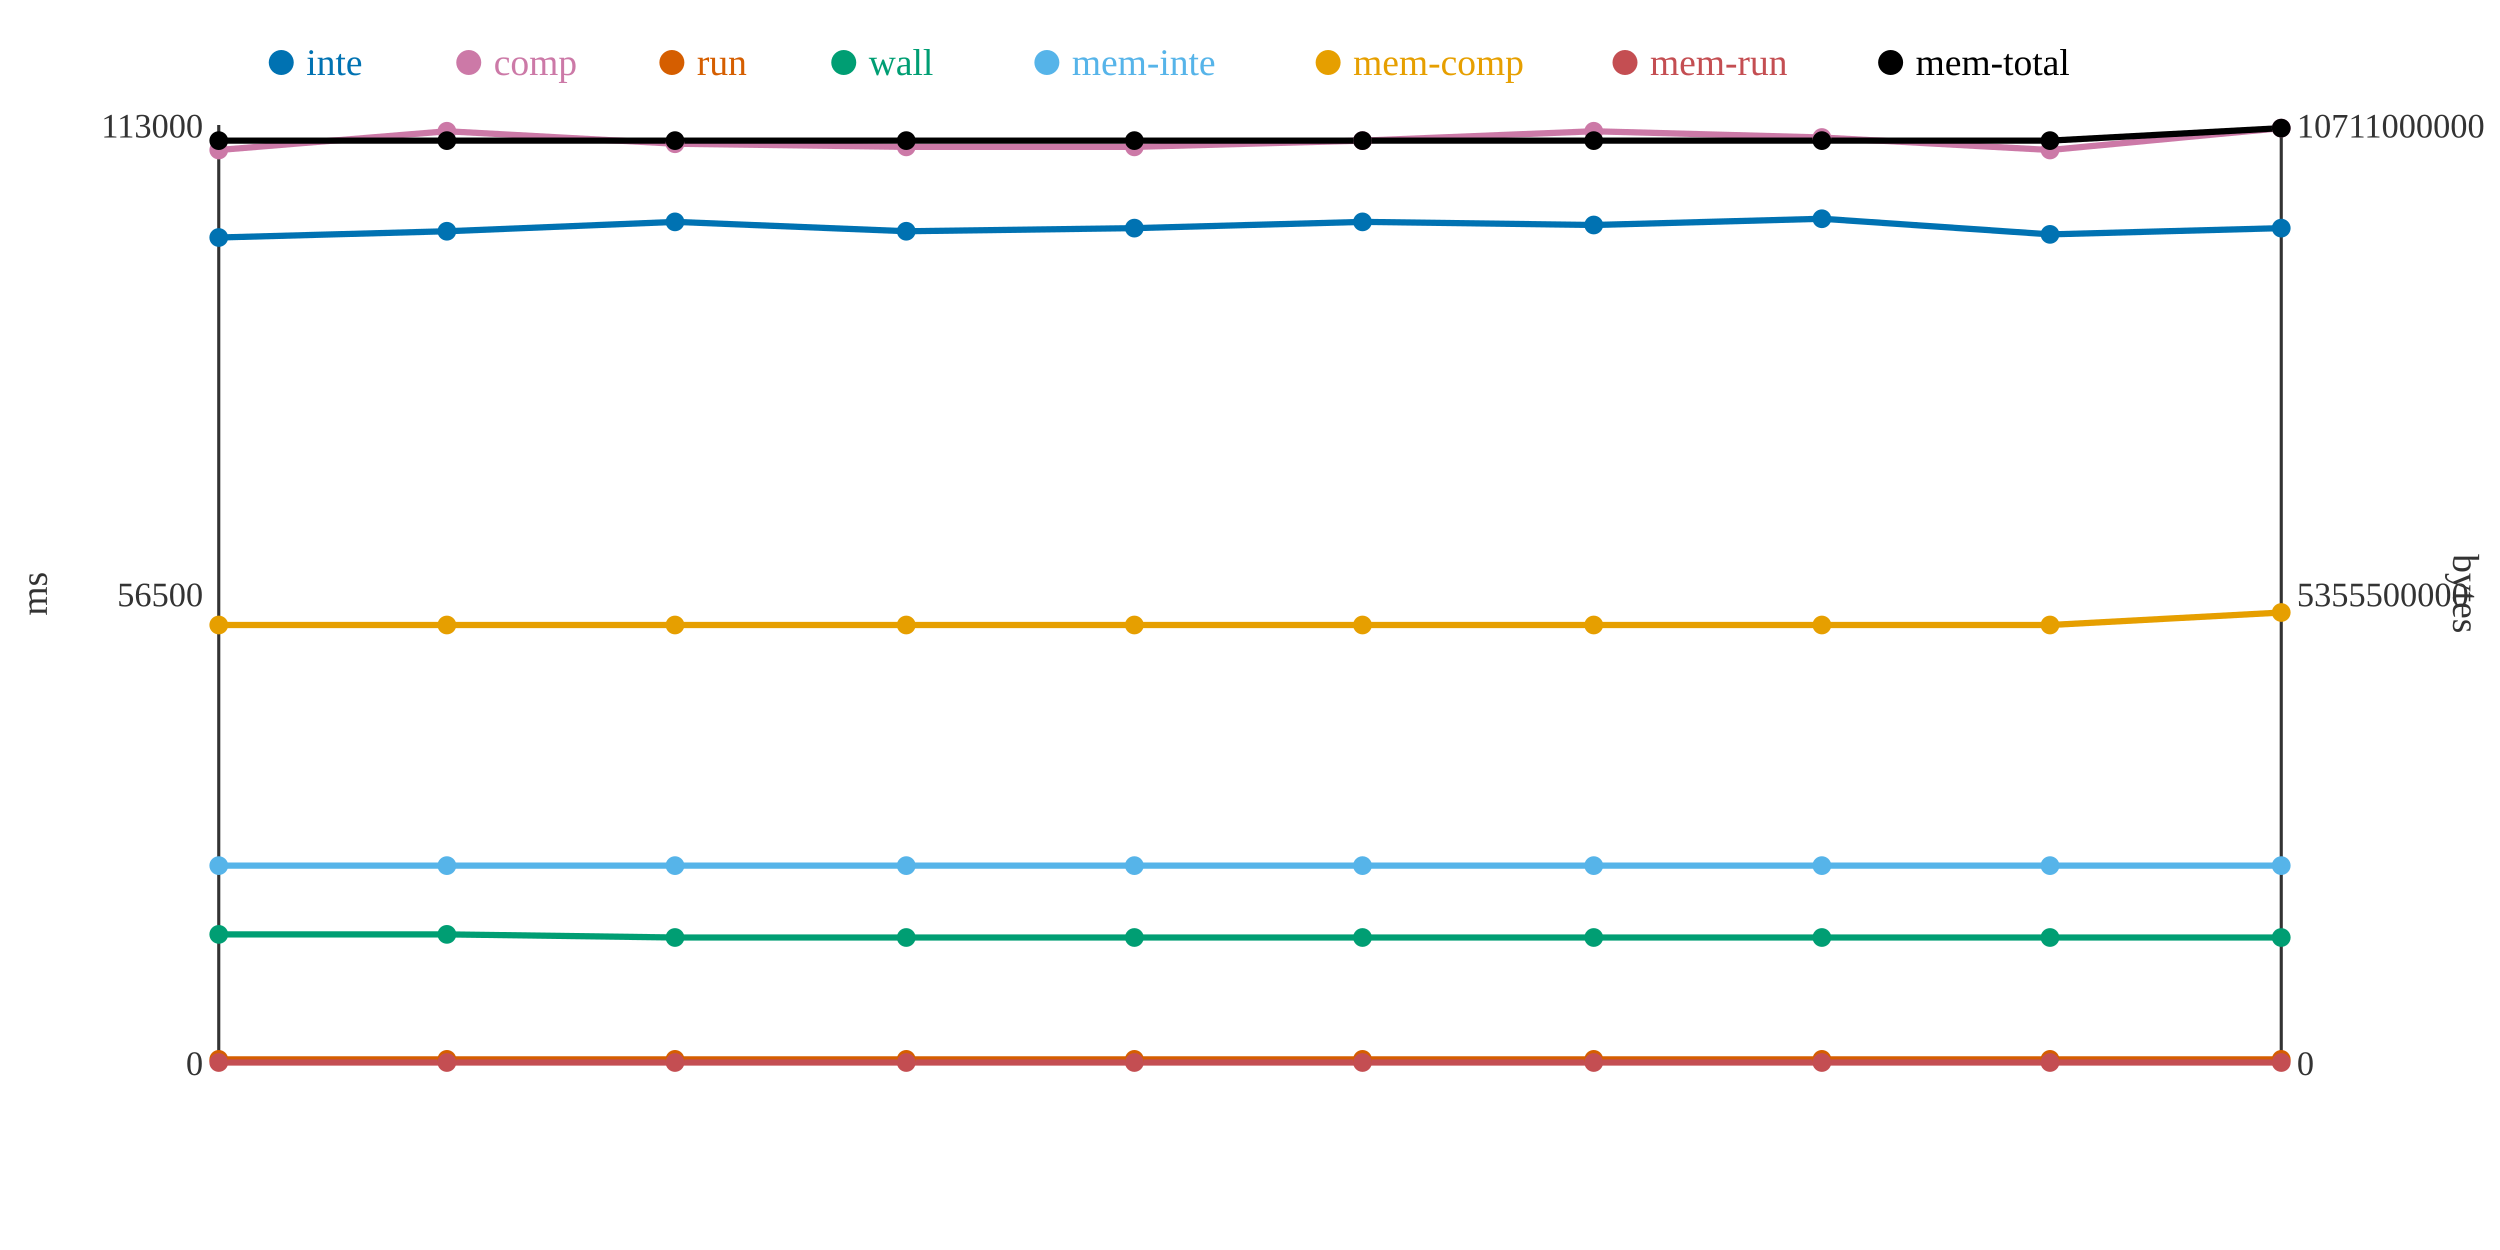
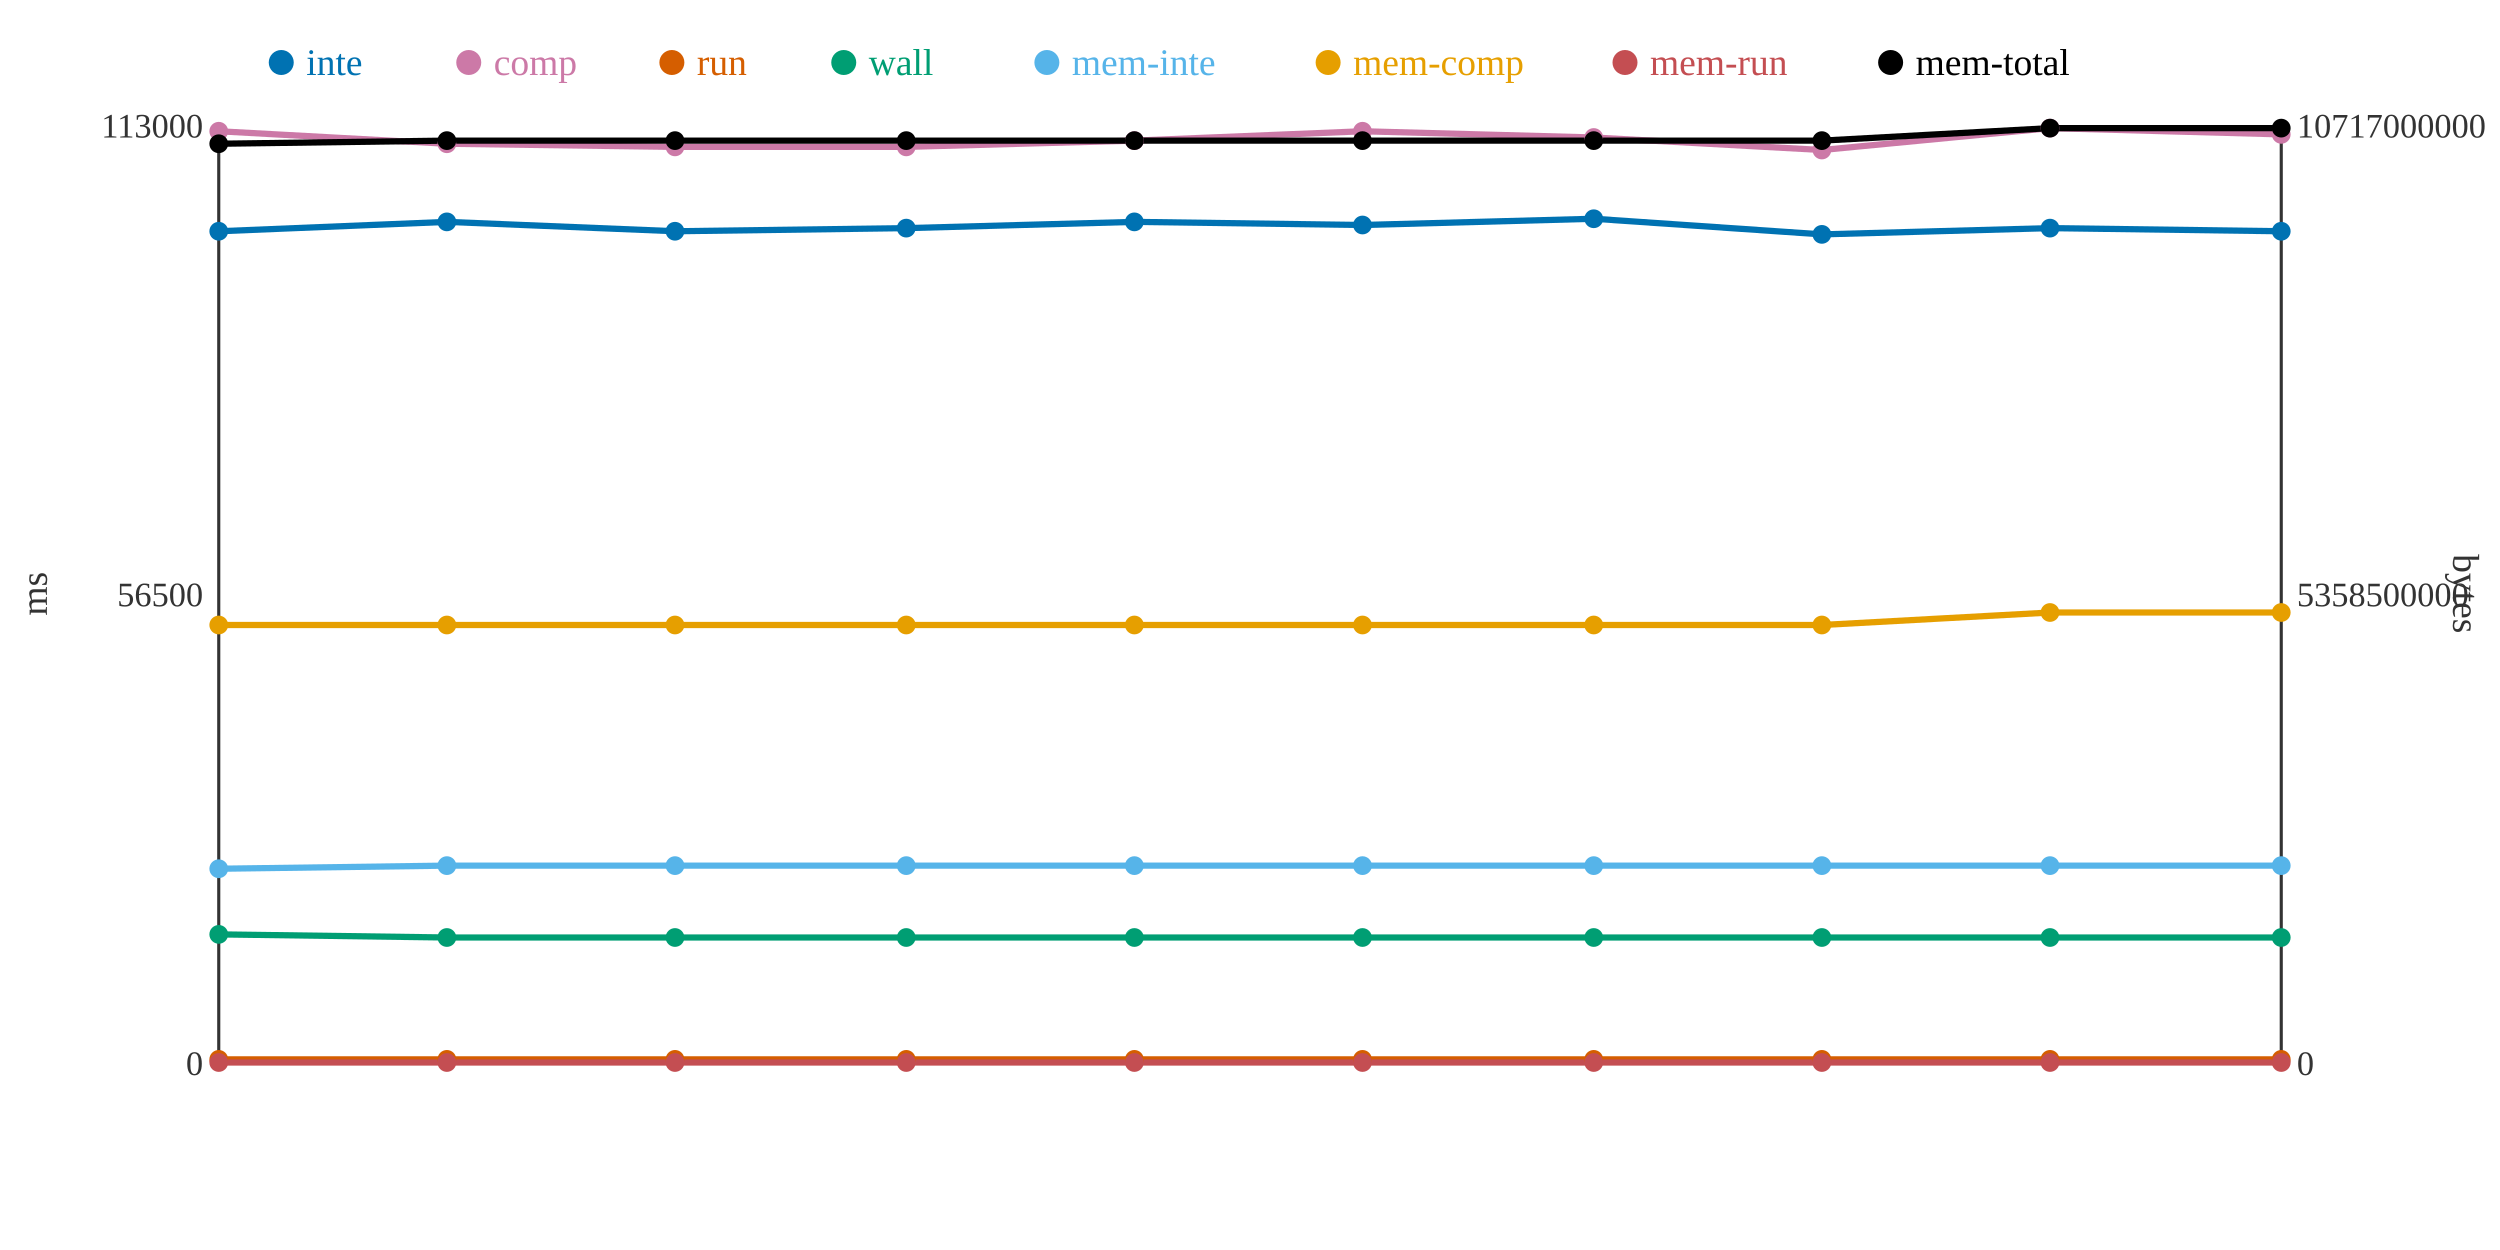
<svg xmlns="http://www.w3.org/2000/svg" width="800" height="400">
  <rect width="800" height="400" fill="white" />
  <line x1="70" y1="40" x2="70" y2="340" stroke="#333" stroke-width="1" />
  <line x1="70" y1="340" x2="730" y2="340" stroke="#333" stroke-width="1" />
  <line x1="730" y1="40" x2="730" y2="340" stroke="#333" stroke-width="1" />
  <text x="65" y="344" text-anchor="end" font-size="11" fill="#333">0</text>
  <text x="65" y="194" text-anchor="end" font-size="11" fill="#333">56500</text>
  <text x="65" y="44" text-anchor="end" font-size="11" fill="#333">113000</text>
  <text x="15" y="190" text-anchor="middle" font-size="12" fill="#333" transform="rotate(-90 15 190)">ms</text>
  <text x="735" y="344" text-anchor="start" font-size="11" fill="#333">0</text>
-   <text x="735" y="194" text-anchor="start" font-size="11" fill="#333">5355500000</text>
-   <text x="735" y="44" text-anchor="start" font-size="11" fill="#333">10711000000</text>
+   <text x="735" y="194" text-anchor="start" font-size="11" fill="#333">5358500000</text>
+   <text x="735" y="44" text-anchor="start" font-size="11" fill="#333">10717000000</text>
  <text x="785" y="190" text-anchor="middle" font-size="12" fill="#333" transform="rotate(90 785 190)">bytes</text>
-   <polyline points="70,76 143,74 216,71 290,74 363,73 436,71 510,72 583,70 656,75 730,73" fill="none" stroke="#0072B2" stroke-width="2" />
-   <polyline points="70,48 143,42 216,46 290,47 363,47 436,45 510,42 583,44 656,48 730,41" fill="none" stroke="#CC79A7" stroke-width="2" />
+   <polyline points="70,74 143,71 216,74 290,73 363,71 436,72 510,70 583,75 656,73 730,74" fill="none" stroke="#0072B2" stroke-width="2" />
+   <polyline points="70,42 143,46 216,47 290,47 363,45 436,42 510,44 583,48 656,41 730,43" fill="none" stroke="#CC79A7" stroke-width="2" />
  <polyline points="70,339 143,339 216,339 290,339 363,339 436,339 510,339 583,339 656,339 730,339" fill="none" stroke="#D55E00" stroke-width="2" />
-   <polyline points="70,299 143,299 216,300 290,300 363,300 436,300 510,300 583,300 656,300 730,300" fill="none" stroke="#009E73" stroke-width="2" />
-   <polyline points="70,277 143,277 216,277 290,277 363,277 436,277 510,277 583,277 656,277 730,277" fill="none" stroke="#56B4E9" stroke-width="2" />
-   <polyline points="70,200 143,200 216,200 290,200 363,200 436,200 510,200 583,200 656,200 730,196" fill="none" stroke="#E69F00" stroke-width="2" />
+   <polyline points="70,299 143,300 216,300 290,300 363,300 436,300 510,300 583,300 656,300 730,300" fill="none" stroke="#009E73" stroke-width="2" />
+   <polyline points="70,278 143,277 216,277 290,277 363,277 436,277 510,277 583,277 656,277 730,277" fill="none" stroke="#56B4E9" stroke-width="2" />
+   <polyline points="70,200 143,200 216,200 290,200 363,200 436,200 510,200 583,200 656,196 730,196" fill="none" stroke="#E69F00" stroke-width="2" />
  <polyline points="70,340 143,340 216,340 290,340 363,340 436,340 510,340 583,340 656,340 730,340" fill="none" stroke="#C44E52" stroke-width="2" />
-   <polyline points="70,45 143,45 216,45 290,45 363,45 436,45 510,45 583,45 656,45 730,41" fill="none" stroke="#000000" stroke-width="2" />
-   <circle cx="70" cy="76" r="3" fill="#0072B2" />
-   <circle cx="70" cy="48" r="3" fill="#CC79A7" />
+   <polyline points="70,46 143,45 216,45 290,45 363,45 436,45 510,45 583,45 656,41 730,41" fill="none" stroke="#000000" stroke-width="2" />
+   <circle cx="70" cy="74" r="3" fill="#0072B2" />
+   <circle cx="70" cy="42" r="3" fill="#CC79A7" />
  <circle cx="70" cy="339" r="3" fill="#D55E00" />
  <circle cx="70" cy="299" r="3" fill="#009E73" />
-   <circle cx="70" cy="277" r="3" fill="#56B4E9" />
+   <circle cx="70" cy="278" r="3" fill="#56B4E9" />
  <circle cx="70" cy="200" r="3" fill="#E69F00" />
  <circle cx="70" cy="340" r="3" fill="#C44E52" />
-   <circle cx="70" cy="45" r="3" fill="#000000" />
-   <circle cx="143" cy="74" r="3" fill="#0072B2" />
-   <circle cx="143" cy="42" r="3" fill="#CC79A7" />
+   <circle cx="70" cy="46" r="3" fill="#000000" />
+   <circle cx="143" cy="71" r="3" fill="#0072B2" />
+   <circle cx="143" cy="46" r="3" fill="#CC79A7" />
  <circle cx="143" cy="339" r="3" fill="#D55E00" />
-   <circle cx="143" cy="299" r="3" fill="#009E73" />
+   <circle cx="143" cy="300" r="3" fill="#009E73" />
  <circle cx="143" cy="277" r="3" fill="#56B4E9" />
  <circle cx="143" cy="200" r="3" fill="#E69F00" />
  <circle cx="143" cy="340" r="3" fill="#C44E52" />
  <circle cx="143" cy="45" r="3" fill="#000000" />
-   <circle cx="216" cy="71" r="3" fill="#0072B2" />
-   <circle cx="216" cy="46" r="3" fill="#CC79A7" />
+   <circle cx="216" cy="74" r="3" fill="#0072B2" />
+   <circle cx="216" cy="47" r="3" fill="#CC79A7" />
  <circle cx="216" cy="339" r="3" fill="#D55E00" />
  <circle cx="216" cy="300" r="3" fill="#009E73" />
  <circle cx="216" cy="277" r="3" fill="#56B4E9" />
  <circle cx="216" cy="200" r="3" fill="#E69F00" />
  <circle cx="216" cy="340" r="3" fill="#C44E52" />
  <circle cx="216" cy="45" r="3" fill="#000000" />
-   <circle cx="290" cy="74" r="3" fill="#0072B2" />
+   <circle cx="290" cy="73" r="3" fill="#0072B2" />
  <circle cx="290" cy="47" r="3" fill="#CC79A7" />
  <circle cx="290" cy="339" r="3" fill="#D55E00" />
  <circle cx="290" cy="300" r="3" fill="#009E73" />
  <circle cx="290" cy="277" r="3" fill="#56B4E9" />
  <circle cx="290" cy="200" r="3" fill="#E69F00" />
  <circle cx="290" cy="340" r="3" fill="#C44E52" />
  <circle cx="290" cy="45" r="3" fill="#000000" />
-   <circle cx="363" cy="73" r="3" fill="#0072B2" />
-   <circle cx="363" cy="47" r="3" fill="#CC79A7" />
+   <circle cx="363" cy="71" r="3" fill="#0072B2" />
+   <circle cx="363" cy="45" r="3" fill="#CC79A7" />
  <circle cx="363" cy="339" r="3" fill="#D55E00" />
  <circle cx="363" cy="300" r="3" fill="#009E73" />
  <circle cx="363" cy="277" r="3" fill="#56B4E9" />
  <circle cx="363" cy="200" r="3" fill="#E69F00" />
  <circle cx="363" cy="340" r="3" fill="#C44E52" />
  <circle cx="363" cy="45" r="3" fill="#000000" />
-   <circle cx="436" cy="71" r="3" fill="#0072B2" />
-   <circle cx="436" cy="45" r="3" fill="#CC79A7" />
+   <circle cx="436" cy="72" r="3" fill="#0072B2" />
+   <circle cx="436" cy="42" r="3" fill="#CC79A7" />
  <circle cx="436" cy="339" r="3" fill="#D55E00" />
  <circle cx="436" cy="300" r="3" fill="#009E73" />
  <circle cx="436" cy="277" r="3" fill="#56B4E9" />
  <circle cx="436" cy="200" r="3" fill="#E69F00" />
  <circle cx="436" cy="340" r="3" fill="#C44E52" />
  <circle cx="436" cy="45" r="3" fill="#000000" />
-   <circle cx="510" cy="72" r="3" fill="#0072B2" />
-   <circle cx="510" cy="42" r="3" fill="#CC79A7" />
+   <circle cx="510" cy="70" r="3" fill="#0072B2" />
+   <circle cx="510" cy="44" r="3" fill="#CC79A7" />
  <circle cx="510" cy="339" r="3" fill="#D55E00" />
  <circle cx="510" cy="300" r="3" fill="#009E73" />
  <circle cx="510" cy="277" r="3" fill="#56B4E9" />
  <circle cx="510" cy="200" r="3" fill="#E69F00" />
  <circle cx="510" cy="340" r="3" fill="#C44E52" />
  <circle cx="510" cy="45" r="3" fill="#000000" />
-   <circle cx="583" cy="70" r="3" fill="#0072B2" />
-   <circle cx="583" cy="44" r="3" fill="#CC79A7" />
+   <circle cx="583" cy="75" r="3" fill="#0072B2" />
+   <circle cx="583" cy="48" r="3" fill="#CC79A7" />
  <circle cx="583" cy="339" r="3" fill="#D55E00" />
  <circle cx="583" cy="300" r="3" fill="#009E73" />
  <circle cx="583" cy="277" r="3" fill="#56B4E9" />
  <circle cx="583" cy="200" r="3" fill="#E69F00" />
  <circle cx="583" cy="340" r="3" fill="#C44E52" />
  <circle cx="583" cy="45" r="3" fill="#000000" />
-   <circle cx="656" cy="75" r="3" fill="#0072B2" />
-   <circle cx="656" cy="48" r="3" fill="#CC79A7" />
+   <circle cx="656" cy="73" r="3" fill="#0072B2" />
+   <circle cx="656" cy="41" r="3" fill="#CC79A7" />
  <circle cx="656" cy="339" r="3" fill="#D55E00" />
  <circle cx="656" cy="300" r="3" fill="#009E73" />
  <circle cx="656" cy="277" r="3" fill="#56B4E9" />
-   <circle cx="656" cy="200" r="3" fill="#E69F00" />
+   <circle cx="656" cy="196" r="3" fill="#E69F00" />
  <circle cx="656" cy="340" r="3" fill="#C44E52" />
-   <circle cx="656" cy="45" r="3" fill="#000000" />
-   <circle cx="730" cy="73" r="3" fill="#0072B2" />
-   <circle cx="730" cy="41" r="3" fill="#CC79A7" />
+   <circle cx="656" cy="41" r="3" fill="#000000" />
+   <circle cx="730" cy="74" r="3" fill="#0072B2" />
+   <circle cx="730" cy="43" r="3" fill="#CC79A7" />
  <circle cx="730" cy="339" r="3" fill="#D55E00" />
  <circle cx="730" cy="300" r="3" fill="#009E73" />
  <circle cx="730" cy="277" r="3" fill="#56B4E9" />
  <circle cx="730" cy="196" r="3" fill="#E69F00" />
  <circle cx="730" cy="340" r="3" fill="#C44E52" />
  <circle cx="730" cy="41" r="3" fill="#000000" />
  <circle cx="90" cy="20" r="4" fill="#0072B2" />
  <text x="98" y="24" text-anchor="start" font-size="12" fill="#0072B2">inte</text>
  <circle cx="150" cy="20" r="4" fill="#CC79A7" />
  <text x="158" y="24" text-anchor="start" font-size="12" fill="#CC79A7">comp</text>
  <circle cx="215" cy="20" r="4" fill="#D55E00" />
  <text x="223" y="24" text-anchor="start" font-size="12" fill="#D55E00">run</text>
  <circle cx="270" cy="20" r="4" fill="#009E73" />
  <text x="278" y="24" text-anchor="start" font-size="12" fill="#009E73">wall</text>
  <circle cx="335" cy="20" r="4" fill="#56B4E9" />
  <text x="343" y="24" text-anchor="start" font-size="12" fill="#56B4E9">mem-inte</text>
  <circle cx="425" cy="20" r="4" fill="#E69F00" />
  <text x="433" y="24" text-anchor="start" font-size="12" fill="#E69F00">mem-comp</text>
  <circle cx="520" cy="20" r="4" fill="#C44E52" />
  <text x="528" y="24" text-anchor="start" font-size="12" fill="#C44E52">mem-run</text>
  <circle cx="605" cy="20" r="4" fill="#000000" />
  <text x="613" y="24" text-anchor="start" font-size="12" fill="#000000">mem-total</text>
</svg>
